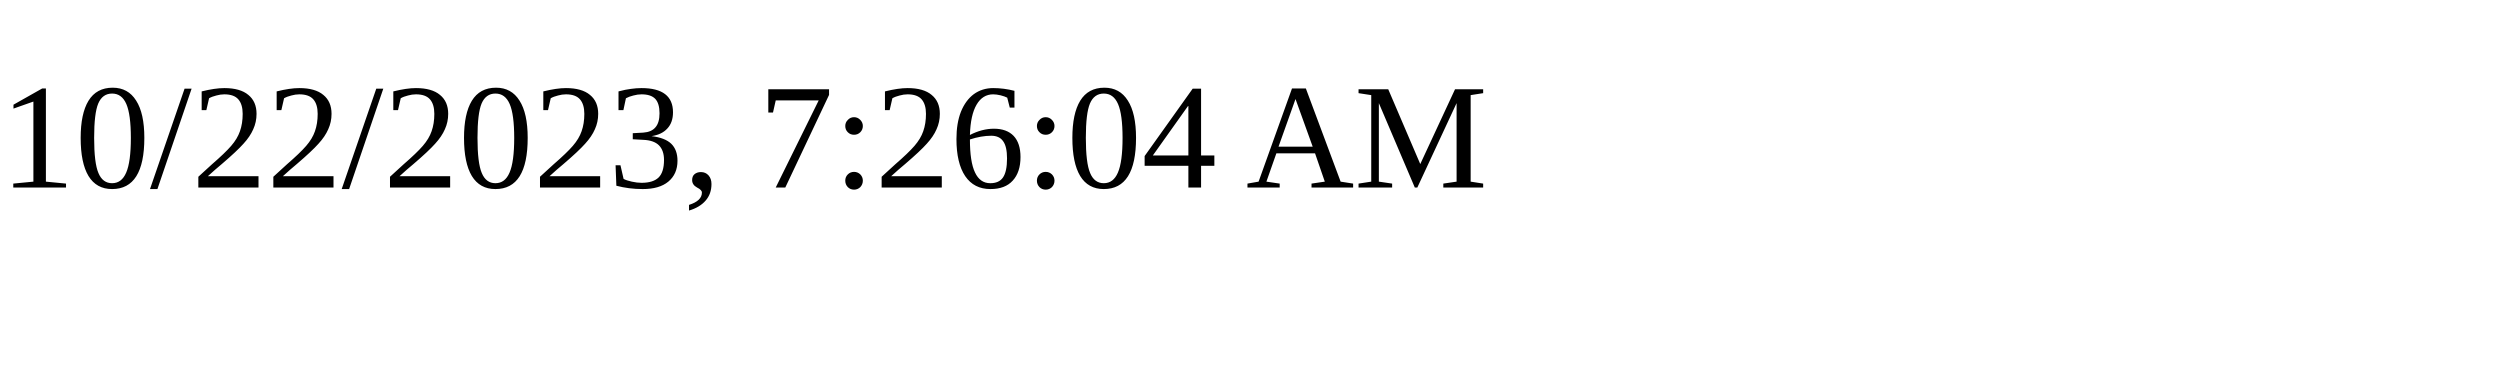
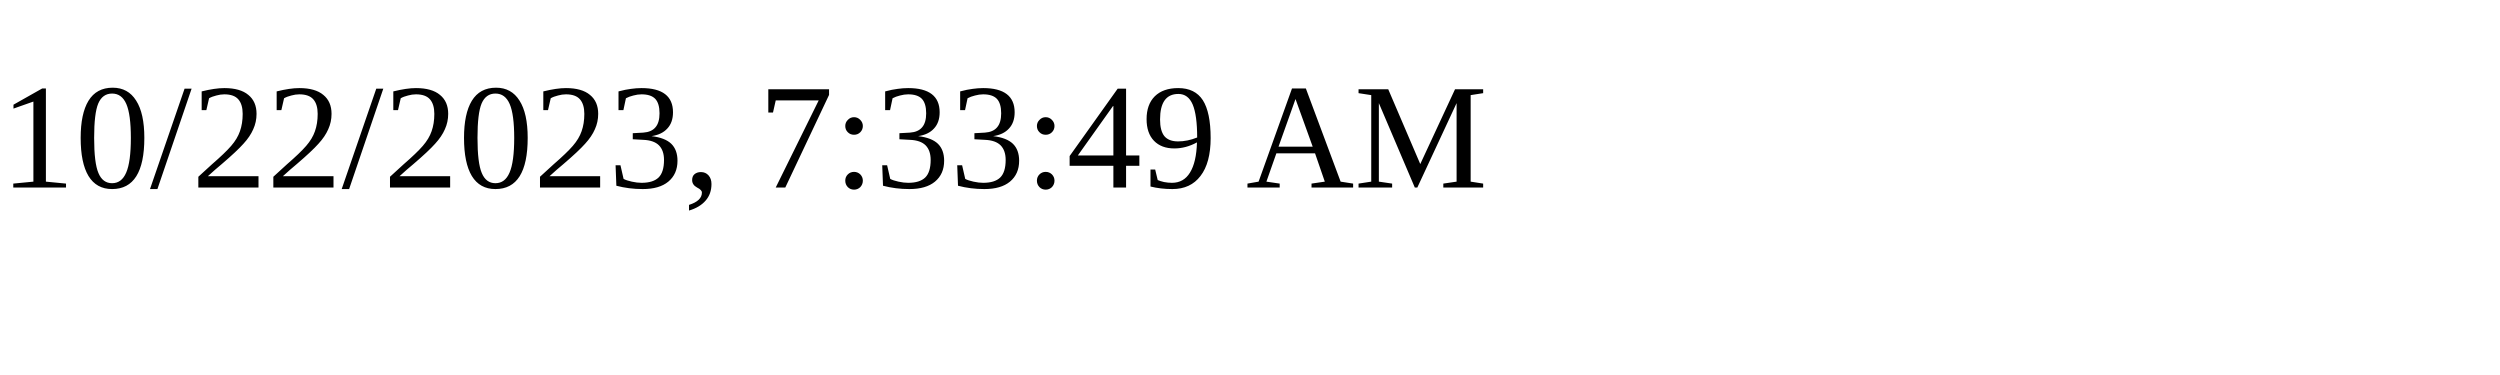
<svg xmlns="http://www.w3.org/2000/svg" height="30" width="200">
-   <text x="0" y="15">10/22/2023, 7:26:04 AM</text>
+   <text x="0" y="15">10/22/2023, 7:33:49 AM</text>
</svg>
